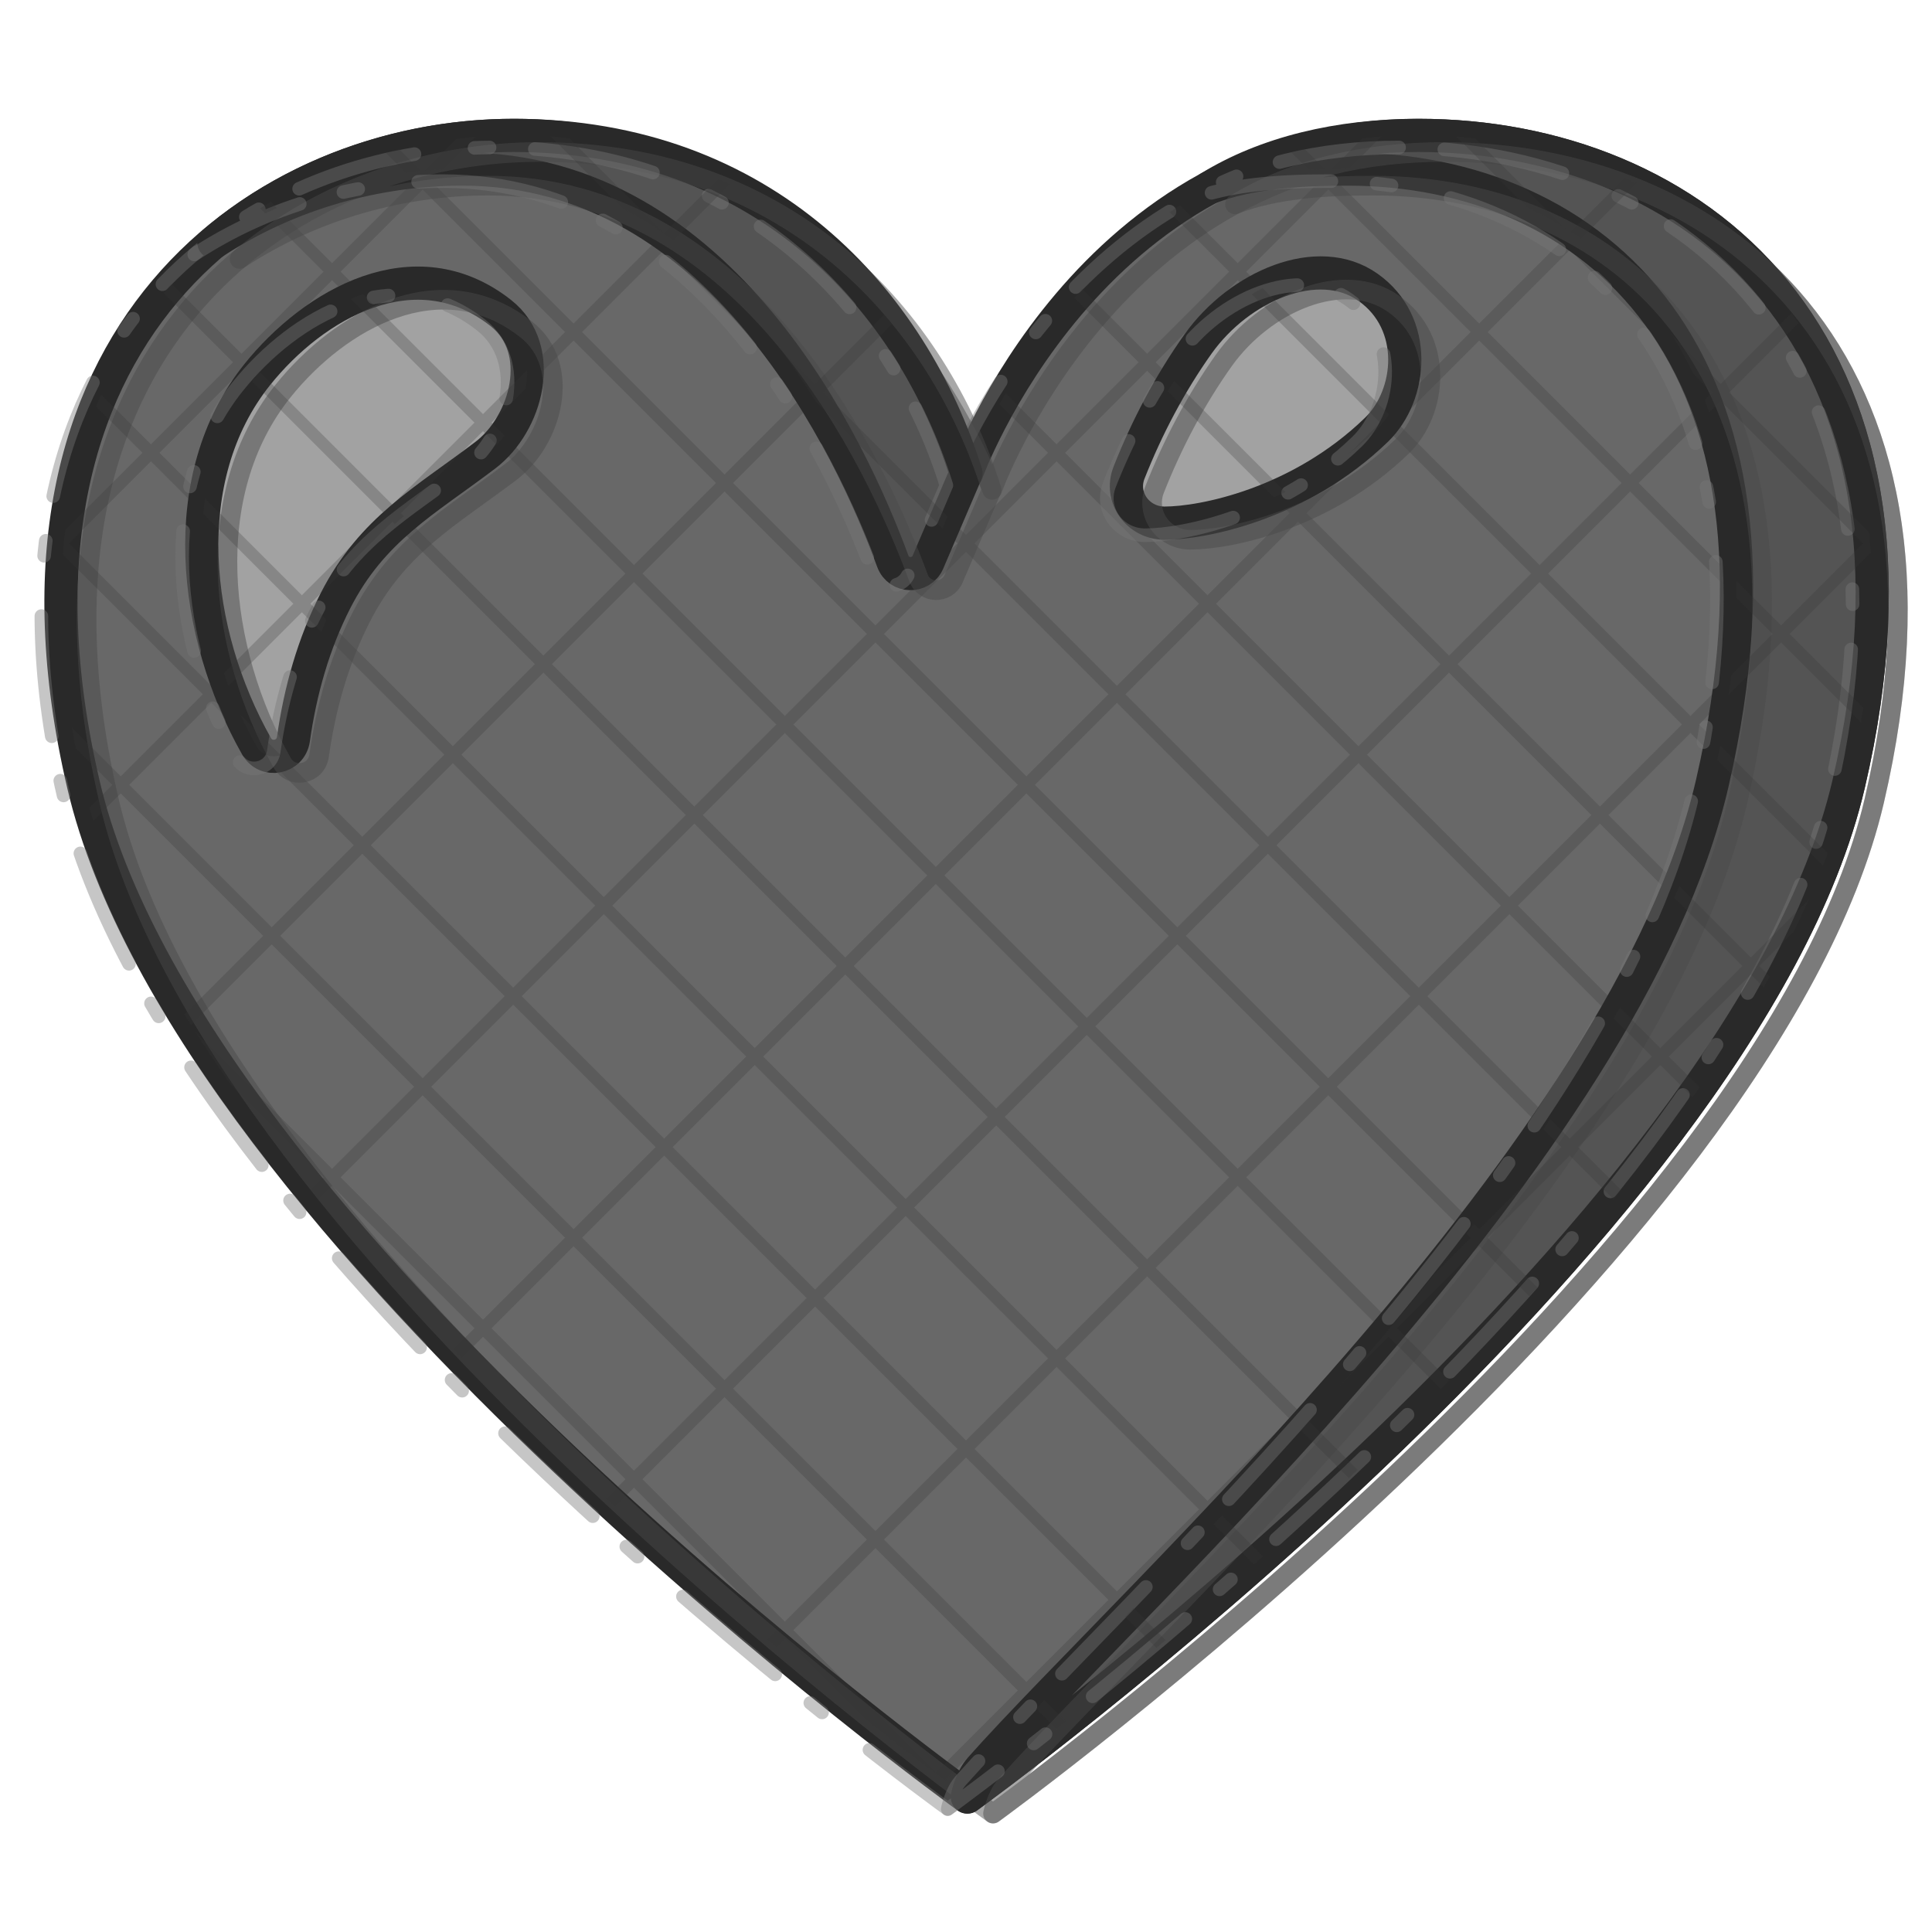
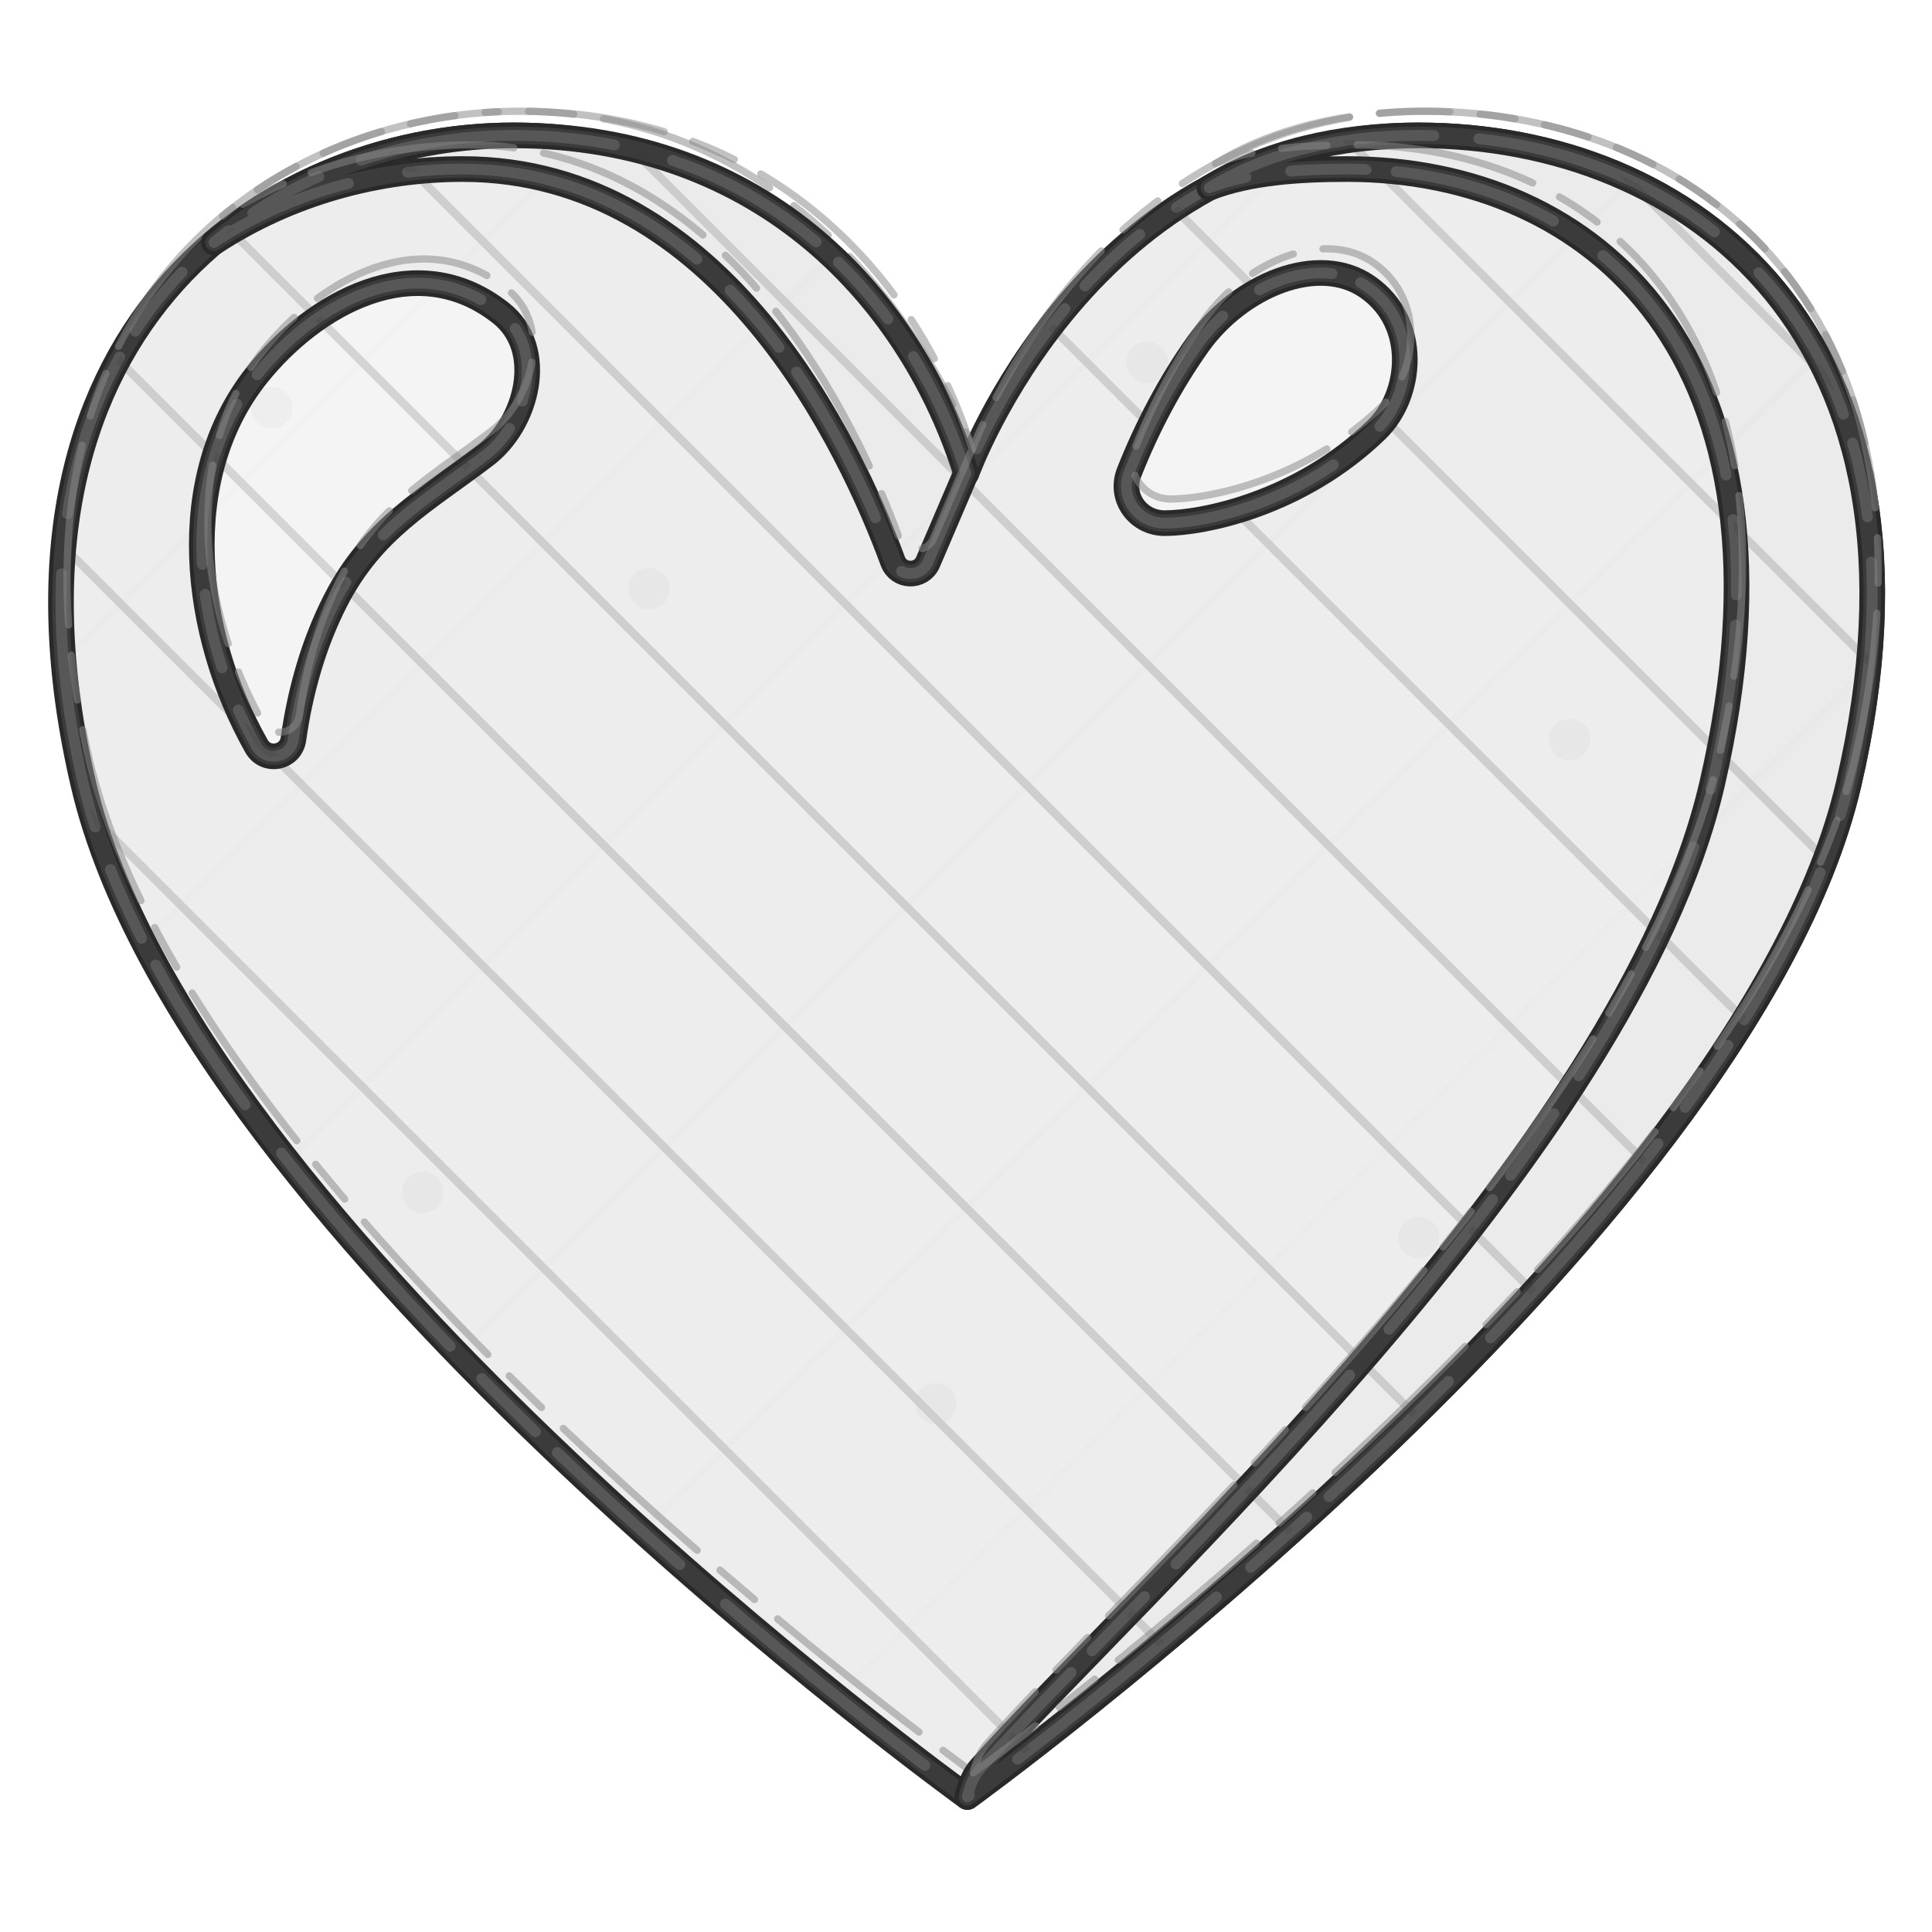
- <svg xmlns="http://www.w3.org/2000/svg" version="1.1" id="castalia-emoji-heart" x="0px" y="0px" viewBox="0 0 128 128" style="enable-background:new 0 0 128 128;" xml:space="preserve" role="img" aria-label="heart" data-castalia-style="ink-grayscale-v1">
+ <svg xmlns="http://www.w3.org/2000/svg" version="1.1" id="castalia-emoji-heart" x="0px" y="0px" viewBox="0 0 128 128" style="enable-background:new 0 0 128 128;" xml:space="preserve" role="img" aria-label="heart" data-castalia-style="naturalist-pen-v2">
  <defs>
-     <style>.ink-outline{stroke:#292929;stroke-width:2.2;stroke-linejoin:round;stroke-linecap:round;vector-effect:non-scaling-stroke}.ink-echo{fill:none;stroke:#4a4a4a;stroke-width:1.3;stroke-linejoin:round;stroke-linecap:round;opacity:.48;transform:translate(1.7px,1.1px);vector-effect:non-scaling-stroke}.ink-echo-two{fill:none;stroke:#777;stroke-width:.9;stroke-linejoin:round;stroke-linecap:round;stroke-dasharray:8 3 1 4;opacity:.42;transform:translate(-1.3px,.8px);vector-effect:non-scaling-stroke}.ink-hatch{fill:none;stroke:#353535;stroke-width:.8;stroke-linecap:round;opacity:.25;vector-effect:non-scaling-stroke}</style>
+     <style>.ink-outline{stroke:#292929;stroke-width:1.7;stroke-linejoin:round;stroke-linecap:round;vector-effect:non-scaling-stroke}.ink-echo{fill:none;stroke:#464646;stroke-width:1.15;stroke-linejoin:round;stroke-linecap:round;opacity:.62;transform:translate(1.7px,1.1px) rotate(.45deg 64px 64px);vector-effect:non-scaling-stroke}.ink-echo-two{fill:none;stroke:#6b6b6b;stroke-width:.72;stroke-linejoin:round;stroke-linecap:round;stroke-dasharray:17 3 5 2 11 4;opacity:.58;transform:translate(-1.3px,.8px) rotate(-.7deg 64px 64px);vector-effect:non-scaling-stroke}.ink-pencil{fill:none;stroke:#888;stroke-width:.48;stroke-linejoin:round;stroke-linecap:round;stroke-dasharray:3 2 12 2;opacity:.52;transform:translate(.4px,-1.6px);vector-effect:non-scaling-stroke}.ink-hatch{fill:none;stroke:#353535;stroke-width:.55;stroke-linecap:round;opacity:.17;vector-effect:non-scaling-stroke}.ink-hatch-cross{fill:none;stroke:#353535;stroke-width:.45;stroke-linecap:round;opacity:.08;vector-effect:non-scaling-stroke}.ink-stipple{fill:#353535;opacity:.16}</style>
    <clipPath id="ink-clip-0">
-       <path d="M93.99,8.97c-21.91,0-29.96,22.39-29.96,22.39S56.09,8.97,34.03,8.97   c-16.58,0-35.48,13.14-28.5,43.01c6.98,29.87,58.56,67.08,58.56,67.08s51.39-37.21,58.38-67.08   C129.45,22.11,111.91,8.97,93.99,8.97z" fill="#686868" class="ink-outline" />
+       <path d="M93.99,8.97c-21.91,0-29.96,22.39-29.96,22.39S56.09,8.97,34.03,8.97   c-16.58,0-35.48,13.14-28.5,43.01c6.98,29.87,58.56,67.08,58.56,67.08s51.39-37.21,58.38-67.08   C129.45,22.11,111.91,8.97,93.99,8.97z" fill="#ededed" class="ink-outline" />
    </clipPath>
    <clipPath id="ink-clip-1">
-       <path d="M30.65,11.2c17.2,0,25.74,18.49,28.5,25.98c0.39,1.07,1.88,1.1,2.33,0.06L64,31.35    C60.45,20.01,50.69,8.97,34.03,8.97c-6.9,0-14.19,2.28-19.86,7.09C19.18,12.77,25.05,11.2,30.65,11.2z" fill="#545454" class="ink-outline" />
+       <path d="M30.65,11.2c17.2,0,25.74,18.49,28.5,25.98c0.39,1.07,1.88,1.1,2.33,0.06L64,31.35    C60.45,20.01,50.69,8.97,34.03,8.97c-6.9,0-14.19,2.28-19.86,7.09C19.18,12.77,25.05,11.2,30.65,11.2z" fill="#ebebeb" class="ink-outline" />
    </clipPath>
    <clipPath id="ink-clip-2">
-       <path d="M93.99,8.97c-5.29,0-10.11,1.15-13.87,3.47c2.64-1.02,5.91-1.24,9.15-1.24    c16.21,0,30.72,12.29,24.17,40.7c-5.62,24.39-38.46,53.98-48.49,65.27c-0.64,0.72-0.86,1.88-0.86,1.88s51.39-37.21,58.38-67.08    C129.45,22.11,111.94,8.97,93.99,8.97z" fill="#545454" class="ink-outline" />
+       <path d="M93.99,8.97c-5.29,0-10.11,1.15-13.87,3.47c2.64-1.02,5.91-1.24,9.15-1.24    c16.21,0,30.72,12.29,24.17,40.7c-5.62,24.39-38.46,53.98-48.49,65.27c-0.64,0.72-0.86,1.88-0.86,1.88s51.39-37.21,58.38-67.08    C129.45,22.11,111.94,8.97,93.99,8.97z" fill="#ebebeb" class="ink-outline" />
    </clipPath>
    <clipPath id="ink-clip-3">
-       <path d="M17.04,24.82c3.75-4.68,10.45-8.55,16.13-4.09c3.07,2.41,1.73,7.35-1.02,9.43      c-4,3.04-7.48,4.87-9.92,9.63c-1.46,2.86-2.34,5.99-2.79,9.18c-0.18,1.26-1.83,1.57-2.45,0.46      C12.77,41.95,11.57,31.65,17.04,24.82z" fill="#a2a2a2" class="ink-outline" />
-     </clipPath>
-     <clipPath id="ink-clip-4">
-       <path d="M77.16,34.66c-1.76,0-3-1.7-2.36-3.34c1.19-3.02,2.73-5.94,4.58-8.54   c2.74-3.84,7.95-6.08,11.25-3.75c3.38,2.38,2.94,7.14,0.57,9.44C86.11,33.4,79.69,34.66,77.16,34.66z" fill="#a2a2a2" class="ink-outline" />
+       <path d="M17.04,24.82c3.75-4.68,10.45-8.55,16.13-4.09c3.07,2.41,1.73,7.35-1.02,9.43      c-4,3.04-7.48,4.87-9.92,9.63c-1.46,2.86-2.34,5.99-2.79,9.18c-0.18,1.26-1.83,1.57-2.45,0.46      C12.77,41.95,11.57,31.65,17.04,24.82z" fill="#f4f4f4" class="ink-outline" />
    </clipPath>
  </defs>
  <g>
-     <path d="M93.99,8.97c-21.91,0-29.96,22.39-29.96,22.39S56.09,8.97,34.03,8.97   c-16.58,0-35.48,13.14-28.5,43.01c6.98,29.87,58.56,67.08,58.56,67.08s51.39-37.21,58.38-67.08   C129.45,22.11,111.91,8.97,93.99,8.97z" fill="#686868" class="ink-outline" />
+     <path d="M93.99,8.97c-21.91,0-29.96,22.39-29.96,22.39S56.09,8.97,34.03,8.97   c-16.58,0-35.48,13.14-28.5,43.01c6.98,29.87,58.56,67.08,58.56,67.08s51.39-37.21,58.38-67.08   C129.45,22.11,111.91,8.97,93.99,8.97z" fill="#ededed" class="ink-outline" />
    <path d="M93.99,8.97c-21.91,0-29.96,22.39-29.96,22.39S56.09,8.97,34.03,8.97   c-16.58,0-35.48,13.14-28.5,43.01c6.98,29.87,58.56,67.08,58.56,67.08s51.39-37.21,58.38-67.08   C129.45,22.11,111.91,8.97,93.99,8.97z" fill="none" class="ink-echo" />
    <path d="M93.99,8.97c-21.91,0-29.96,22.39-29.96,22.39S56.09,8.97,34.03,8.97   c-16.58,0-35.48,13.14-28.5,43.01c6.98,29.87,58.56,67.08,58.56,67.08s51.39-37.21,58.38-67.08   C129.45,22.11,111.91,8.97,93.99,8.97z" fill="none" class="ink-echo-two" />
    <g class="ink-hatch" clip-path="url(#ink-clip-0)">
      <line x1="-128" y1="0" x2="0" y2="128" />
-       <line x1="-116" y1="0" x2="12" y2="128" />
-       <line x1="-104" y1="0" x2="24" y2="128" />
-       <line x1="-92" y1="0" x2="36" y2="128" />
+       <line x1="-112" y1="0" x2="16" y2="128" />
+       <line x1="-96" y1="0" x2="32" y2="128" />
      <line x1="-80" y1="0" x2="48" y2="128" />
-       <line x1="-68" y1="0" x2="60" y2="128" />
-       <line x1="-56" y1="0" x2="72" y2="128" />
-       <line x1="-44" y1="0" x2="84" y2="128" />
+       <line x1="-64" y1="0" x2="64" y2="128" />
+       <line x1="-48" y1="0" x2="80" y2="128" />
      <line x1="-32" y1="0" x2="96" y2="128" />
-       <line x1="-20" y1="0" x2="108" y2="128" />
-       <line x1="-8" y1="0" x2="120" y2="128" />
-       <line x1="4" y1="0" x2="132" y2="128" />
+       <line x1="-16" y1="0" x2="112" y2="128" />
+       <line x1="0" y1="0" x2="128" y2="128" />
      <line x1="16" y1="0" x2="144" y2="128" />
-       <line x1="28" y1="0" x2="156" y2="128" />
-       <line x1="40" y1="0" x2="168" y2="128" />
-       <line x1="52" y1="0" x2="180" y2="128" />
+       <line x1="32" y1="0" x2="160" y2="128" />
+       <line x1="48" y1="0" x2="176" y2="128" />
      <line x1="64" y1="0" x2="192" y2="128" />
-       <line x1="76" y1="0" x2="204" y2="128" />
-       <line x1="88" y1="0" x2="216" y2="128" />
-       <line x1="100" y1="0" x2="228" y2="128" />
+       <line x1="80" y1="0" x2="208" y2="128" />
+       <line x1="96" y1="0" x2="224" y2="128" />
      <line x1="112" y1="0" x2="240" y2="128" />
-       <line x1="124" y1="0" x2="252" y2="128" />
-       <line x1="136" y1="0" x2="264" y2="128" />
-       <line x1="148" y1="0" x2="276" y2="128" />
+       <line x1="128" y1="0" x2="256" y2="128" />
+       <line x1="144" y1="0" x2="272" y2="128" />
      <line x1="160" y1="0" x2="288" y2="128" />
-       <line x1="172" y1="0" x2="300" y2="128" />
-       <line x1="184" y1="0" x2="312" y2="128" />
-       <line x1="196" y1="0" x2="324" y2="128" />
+       <line x1="176" y1="0" x2="304" y2="128" />
+       <line x1="192" y1="0" x2="320" y2="128" />
      <line x1="208" y1="0" x2="336" y2="128" />
-       <line x1="220" y1="0" x2="348" y2="128" />
-       <line x1="232" y1="0" x2="360" y2="128" />
-       <line x1="244" y1="0" x2="372" y2="128" />
+       <line x1="224" y1="0" x2="352" y2="128" />
+       <line x1="240" y1="0" x2="368" y2="128" />
      <line x1="256" y1="0" x2="384" y2="128" />
-       <line x1="-128" y1="128" x2="0" y2="0" />
-       <line x1="-108" y1="128" x2="20" y2="0" />
-       <line x1="-88" y1="128" x2="40" y2="0" />
-       <line x1="-68" y1="128" x2="60" y2="0" />
-       <line x1="-48" y1="128" x2="80" y2="0" />
-       <line x1="-28" y1="128" x2="100" y2="0" />
-       <line x1="-8" y1="128" x2="120" y2="0" />
-       <line x1="12" y1="128" x2="140" y2="0" />
-       <line x1="32" y1="128" x2="160" y2="0" />
-       <line x1="52" y1="128" x2="180" y2="0" />
-       <line x1="72" y1="128" x2="200" y2="0" />
-       <line x1="92" y1="128" x2="220" y2="0" />
-       <line x1="112" y1="128" x2="240" y2="0" />
-       <line x1="132" y1="128" x2="260" y2="0" />
-       <line x1="152" y1="128" x2="280" y2="0" />
-       <line x1="172" y1="128" x2="300" y2="0" />
-       <line x1="192" y1="128" x2="320" y2="0" />
-       <line x1="212" y1="128" x2="340" y2="0" />
-       <line x1="232" y1="128" x2="360" y2="0" />
-       <line x1="252" y1="128" x2="380" y2="0" />
+       <g class="ink-hatch-cross">
+         <line x1="-128" y1="128" x2="0" y2="0" />
+         <line x1="-104" y1="128" x2="24" y2="0" />
+         <line x1="-80" y1="128" x2="48" y2="0" />
+         <line x1="-56" y1="128" x2="72" y2="0" />
+         <line x1="-32" y1="128" x2="96" y2="0" />
+         <line x1="-8" y1="128" x2="120" y2="0" />
+         <line x1="16" y1="128" x2="144" y2="0" />
+         <line x1="40" y1="128" x2="168" y2="0" />
+         <line x1="64" y1="128" x2="192" y2="0" />
+         <line x1="88" y1="128" x2="216" y2="0" />
+         <line x1="112" y1="128" x2="240" y2="0" />
+         <line x1="136" y1="128" x2="264" y2="0" />
+         <line x1="160" y1="128" x2="288" y2="0" />
+         <line x1="184" y1="128" x2="312" y2="0" />
+         <line x1="208" y1="128" x2="336" y2="0" />
+         <line x1="232" y1="128" x2="360" y2="0" />
+         <line x1="256" y1="128" x2="384" y2="0" />
+       </g>
+       <g class="ink-stipple">
+         <circle cx="18" cy="27" r="1.1" />
+         <circle cx="43" cy="39" r="1.1" />
+         <circle cx="76" cy="24" r="1.1" />
+         <circle cx="104" cy="49" r="1.1" />
+         <circle cx="28" cy="79" r="1.1" />
+         <circle cx="62" cy="93" r="1.1" />
+         <circle cx="94" cy="82" r="1.1" />
+         <circle cx="113" cy="108" r="1.1" />
+       </g>
    </g>
+     <path d="M93.99,8.97c-21.91,0-29.96,22.39-29.96,22.39S56.09,8.97,34.03,8.97   c-16.58,0-35.48,13.14-28.5,43.01c6.98,29.87,58.56,67.08,58.56,67.08s51.39-37.21,58.38-67.08   C129.45,22.11,111.91,8.97,93.99,8.97z" fill="none" class="ink-pencil" />
    <g>
-       <path d="M30.65,11.2c17.2,0,25.74,18.49,28.5,25.98c0.39,1.07,1.88,1.1,2.33,0.06L64,31.35    C60.45,20.01,50.69,8.97,34.03,8.97c-6.9,0-14.19,2.28-19.86,7.09C19.18,12.77,25.05,11.2,30.65,11.2z" fill="#545454" class="ink-outline" />
+       <path d="M30.65,11.2c17.2,0,25.74,18.49,28.5,25.98c0.39,1.07,1.88,1.1,2.33,0.06L64,31.35    C60.45,20.01,50.69,8.97,34.03,8.97c-6.9,0-14.19,2.28-19.86,7.09C19.18,12.77,25.05,11.2,30.65,11.2z" fill="#ebebeb" class="ink-outline" />
      <path d="M30.65,11.2c17.2,0,25.74,18.49,28.5,25.98c0.39,1.07,1.88,1.1,2.33,0.06L64,31.35    C60.45,20.01,50.69,8.97,34.03,8.97c-6.9,0-14.19,2.28-19.86,7.09C19.18,12.77,25.05,11.2,30.65,11.2z" fill="none" class="ink-echo" />
      <path d="M30.65,11.2c17.2,0,25.74,18.49,28.5,25.98c0.39,1.07,1.88,1.1,2.33,0.06L64,31.35    C60.45,20.01,50.69,8.97,34.03,8.97c-6.9,0-14.19,2.28-19.86,7.09C19.18,12.77,25.05,11.2,30.65,11.2z" fill="none" class="ink-echo-two" />
      <g class="ink-hatch" clip-path="url(#ink-clip-1)">
        <line x1="-128" y1="0" x2="0" y2="128" />
-         <line x1="-116" y1="0" x2="12" y2="128" />
-         <line x1="-104" y1="0" x2="24" y2="128" />
-         <line x1="-92" y1="0" x2="36" y2="128" />
+         <line x1="-112" y1="0" x2="16" y2="128" />
+         <line x1="-96" y1="0" x2="32" y2="128" />
        <line x1="-80" y1="0" x2="48" y2="128" />
-         <line x1="-68" y1="0" x2="60" y2="128" />
-         <line x1="-56" y1="0" x2="72" y2="128" />
-         <line x1="-44" y1="0" x2="84" y2="128" />
+         <line x1="-64" y1="0" x2="64" y2="128" />
+         <line x1="-48" y1="0" x2="80" y2="128" />
        <line x1="-32" y1="0" x2="96" y2="128" />
-         <line x1="-20" y1="0" x2="108" y2="128" />
-         <line x1="-8" y1="0" x2="120" y2="128" />
-         <line x1="4" y1="0" x2="132" y2="128" />
+         <line x1="-16" y1="0" x2="112" y2="128" />
+         <line x1="0" y1="0" x2="128" y2="128" />
        <line x1="16" y1="0" x2="144" y2="128" />
-         <line x1="28" y1="0" x2="156" y2="128" />
-         <line x1="40" y1="0" x2="168" y2="128" />
-         <line x1="52" y1="0" x2="180" y2="128" />
+         <line x1="32" y1="0" x2="160" y2="128" />
+         <line x1="48" y1="0" x2="176" y2="128" />
        <line x1="64" y1="0" x2="192" y2="128" />
-         <line x1="76" y1="0" x2="204" y2="128" />
-         <line x1="88" y1="0" x2="216" y2="128" />
-         <line x1="100" y1="0" x2="228" y2="128" />
+         <line x1="80" y1="0" x2="208" y2="128" />
+         <line x1="96" y1="0" x2="224" y2="128" />
        <line x1="112" y1="0" x2="240" y2="128" />
-         <line x1="124" y1="0" x2="252" y2="128" />
-         <line x1="136" y1="0" x2="264" y2="128" />
-         <line x1="148" y1="0" x2="276" y2="128" />
+         <line x1="128" y1="0" x2="256" y2="128" />
+         <line x1="144" y1="0" x2="272" y2="128" />
        <line x1="160" y1="0" x2="288" y2="128" />
-         <line x1="172" y1="0" x2="300" y2="128" />
-         <line x1="184" y1="0" x2="312" y2="128" />
-         <line x1="196" y1="0" x2="324" y2="128" />
+         <line x1="176" y1="0" x2="304" y2="128" />
+         <line x1="192" y1="0" x2="320" y2="128" />
        <line x1="208" y1="0" x2="336" y2="128" />
-         <line x1="220" y1="0" x2="348" y2="128" />
-         <line x1="232" y1="0" x2="360" y2="128" />
-         <line x1="244" y1="0" x2="372" y2="128" />
+         <line x1="224" y1="0" x2="352" y2="128" />
+         <line x1="240" y1="0" x2="368" y2="128" />
        <line x1="256" y1="0" x2="384" y2="128" />
-         <line x1="-128" y1="128" x2="0" y2="0" />
-         <line x1="-108" y1="128" x2="20" y2="0" />
-         <line x1="-88" y1="128" x2="40" y2="0" />
-         <line x1="-68" y1="128" x2="60" y2="0" />
-         <line x1="-48" y1="128" x2="80" y2="0" />
-         <line x1="-28" y1="128" x2="100" y2="0" />
-         <line x1="-8" y1="128" x2="120" y2="0" />
-         <line x1="12" y1="128" x2="140" y2="0" />
-         <line x1="32" y1="128" x2="160" y2="0" />
-         <line x1="52" y1="128" x2="180" y2="0" />
-         <line x1="72" y1="128" x2="200" y2="0" />
-         <line x1="92" y1="128" x2="220" y2="0" />
-         <line x1="112" y1="128" x2="240" y2="0" />
-         <line x1="132" y1="128" x2="260" y2="0" />
-         <line x1="152" y1="128" x2="280" y2="0" />
-         <line x1="172" y1="128" x2="300" y2="0" />
-         <line x1="192" y1="128" x2="320" y2="0" />
-         <line x1="212" y1="128" x2="340" y2="0" />
-         <line x1="232" y1="128" x2="360" y2="0" />
-         <line x1="252" y1="128" x2="380" y2="0" />
-       </g>
-       <path d="M93.99,8.97c-5.29,0-10.11,1.15-13.87,3.47c2.64-1.02,5.91-1.24,9.15-1.24    c16.21,0,30.72,12.29,24.17,40.7c-5.62,24.39-38.46,53.98-48.49,65.27c-0.64,0.72-0.86,1.88-0.86,1.88s51.39-37.21,58.38-67.08    C129.45,22.11,111.94,8.97,93.99,8.97z" fill="#545454" class="ink-outline" />
+         <g class="ink-hatch-cross">
+           <line x1="-128" y1="128" x2="0" y2="0" />
+           <line x1="-104" y1="128" x2="24" y2="0" />
+           <line x1="-80" y1="128" x2="48" y2="0" />
+           <line x1="-56" y1="128" x2="72" y2="0" />
+           <line x1="-32" y1="128" x2="96" y2="0" />
+           <line x1="-8" y1="128" x2="120" y2="0" />
+           <line x1="16" y1="128" x2="144" y2="0" />
+           <line x1="40" y1="128" x2="168" y2="0" />
+           <line x1="64" y1="128" x2="192" y2="0" />
+           <line x1="88" y1="128" x2="216" y2="0" />
+           <line x1="112" y1="128" x2="240" y2="0" />
+           <line x1="136" y1="128" x2="264" y2="0" />
+           <line x1="160" y1="128" x2="288" y2="0" />
+           <line x1="184" y1="128" x2="312" y2="0" />
+           <line x1="208" y1="128" x2="336" y2="0" />
+           <line x1="232" y1="128" x2="360" y2="0" />
+           <line x1="256" y1="128" x2="384" y2="0" />
+         </g>
+         <g class="ink-stipple">
+           <circle cx="18" cy="27" r="1.1" />
+           <circle cx="43" cy="39" r="1.1" />
+           <circle cx="76" cy="24" r="1.1" />
+           <circle cx="104" cy="49" r="1.1" />
+           <circle cx="28" cy="79" r="1.1" />
+           <circle cx="62" cy="93" r="1.1" />
+           <circle cx="94" cy="82" r="1.1" />
+           <circle cx="113" cy="108" r="1.1" />
+         </g>
+       </g>
+       <path d="M30.65,11.2c17.2,0,25.74,18.49,28.5,25.98c0.39,1.07,1.88,1.1,2.33,0.06L64,31.35    C60.45,20.01,50.69,8.97,34.03,8.97c-6.9,0-14.19,2.28-19.86,7.09C19.18,12.77,25.05,11.2,30.65,11.2z" fill="none" class="ink-pencil" />
+       <path d="M93.99,8.97c-5.29,0-10.11,1.15-13.87,3.47c2.64-1.02,5.91-1.24,9.15-1.24    c16.21,0,30.72,12.29,24.17,40.7c-5.62,24.39-38.46,53.98-48.49,65.27c-0.64,0.72-0.86,1.88-0.86,1.88s51.39-37.21,58.38-67.08    C129.45,22.11,111.94,8.97,93.99,8.97z" fill="#ebebeb" class="ink-outline" />
      <path d="M93.99,8.97c-5.29,0-10.11,1.15-13.87,3.47c2.64-1.02,5.91-1.24,9.15-1.24    c16.21,0,30.72,12.29,24.17,40.7c-5.62,24.39-38.46,53.98-48.49,65.27c-0.64,0.72-0.86,1.88-0.86,1.88s51.39-37.21,58.38-67.08    C129.45,22.11,111.94,8.97,93.99,8.97z" fill="none" class="ink-echo" />
      <path d="M93.99,8.97c-5.29,0-10.11,1.15-13.87,3.47c2.64-1.02,5.91-1.24,9.15-1.24    c16.21,0,30.72,12.29,24.17,40.7c-5.62,24.39-38.46,53.98-48.49,65.27c-0.64,0.72-0.86,1.88-0.86,1.88s51.39-37.21,58.38-67.08    C129.45,22.11,111.94,8.97,93.99,8.97z" fill="none" class="ink-echo-two" />
      <g class="ink-hatch" clip-path="url(#ink-clip-2)">
        <line x1="-128" y1="0" x2="0" y2="128" />
-         <line x1="-116" y1="0" x2="12" y2="128" />
-         <line x1="-104" y1="0" x2="24" y2="128" />
-         <line x1="-92" y1="0" x2="36" y2="128" />
+         <line x1="-112" y1="0" x2="16" y2="128" />
+         <line x1="-96" y1="0" x2="32" y2="128" />
        <line x1="-80" y1="0" x2="48" y2="128" />
-         <line x1="-68" y1="0" x2="60" y2="128" />
-         <line x1="-56" y1="0" x2="72" y2="128" />
-         <line x1="-44" y1="0" x2="84" y2="128" />
+         <line x1="-64" y1="0" x2="64" y2="128" />
+         <line x1="-48" y1="0" x2="80" y2="128" />
        <line x1="-32" y1="0" x2="96" y2="128" />
-         <line x1="-20" y1="0" x2="108" y2="128" />
-         <line x1="-8" y1="0" x2="120" y2="128" />
-         <line x1="4" y1="0" x2="132" y2="128" />
+         <line x1="-16" y1="0" x2="112" y2="128" />
+         <line x1="0" y1="0" x2="128" y2="128" />
        <line x1="16" y1="0" x2="144" y2="128" />
-         <line x1="28" y1="0" x2="156" y2="128" />
-         <line x1="40" y1="0" x2="168" y2="128" />
-         <line x1="52" y1="0" x2="180" y2="128" />
+         <line x1="32" y1="0" x2="160" y2="128" />
+         <line x1="48" y1="0" x2="176" y2="128" />
        <line x1="64" y1="0" x2="192" y2="128" />
-         <line x1="76" y1="0" x2="204" y2="128" />
-         <line x1="88" y1="0" x2="216" y2="128" />
-         <line x1="100" y1="0" x2="228" y2="128" />
+         <line x1="80" y1="0" x2="208" y2="128" />
+         <line x1="96" y1="0" x2="224" y2="128" />
        <line x1="112" y1="0" x2="240" y2="128" />
-         <line x1="124" y1="0" x2="252" y2="128" />
-         <line x1="136" y1="0" x2="264" y2="128" />
-         <line x1="148" y1="0" x2="276" y2="128" />
+         <line x1="128" y1="0" x2="256" y2="128" />
+         <line x1="144" y1="0" x2="272" y2="128" />
        <line x1="160" y1="0" x2="288" y2="128" />
-         <line x1="172" y1="0" x2="300" y2="128" />
-         <line x1="184" y1="0" x2="312" y2="128" />
-         <line x1="196" y1="0" x2="324" y2="128" />
+         <line x1="176" y1="0" x2="304" y2="128" />
+         <line x1="192" y1="0" x2="320" y2="128" />
        <line x1="208" y1="0" x2="336" y2="128" />
-         <line x1="220" y1="0" x2="348" y2="128" />
-         <line x1="232" y1="0" x2="360" y2="128" />
-         <line x1="244" y1="0" x2="372" y2="128" />
+         <line x1="224" y1="0" x2="352" y2="128" />
+         <line x1="240" y1="0" x2="368" y2="128" />
        <line x1="256" y1="0" x2="384" y2="128" />
-         <line x1="-128" y1="128" x2="0" y2="0" />
-         <line x1="-108" y1="128" x2="20" y2="0" />
-         <line x1="-88" y1="128" x2="40" y2="0" />
-         <line x1="-68" y1="128" x2="60" y2="0" />
-         <line x1="-48" y1="128" x2="80" y2="0" />
-         <line x1="-28" y1="128" x2="100" y2="0" />
-         <line x1="-8" y1="128" x2="120" y2="0" />
-         <line x1="12" y1="128" x2="140" y2="0" />
-         <line x1="32" y1="128" x2="160" y2="0" />
-         <line x1="52" y1="128" x2="180" y2="0" />
-         <line x1="72" y1="128" x2="200" y2="0" />
-         <line x1="92" y1="128" x2="220" y2="0" />
-         <line x1="112" y1="128" x2="240" y2="0" />
-         <line x1="132" y1="128" x2="260" y2="0" />
-         <line x1="152" y1="128" x2="280" y2="0" />
-         <line x1="172" y1="128" x2="300" y2="0" />
-         <line x1="192" y1="128" x2="320" y2="0" />
-         <line x1="212" y1="128" x2="340" y2="0" />
-         <line x1="232" y1="128" x2="360" y2="0" />
-         <line x1="252" y1="128" x2="380" y2="0" />
-       </g>
+         <g class="ink-hatch-cross">
+           <line x1="-128" y1="128" x2="0" y2="0" />
+           <line x1="-104" y1="128" x2="24" y2="0" />
+           <line x1="-80" y1="128" x2="48" y2="0" />
+           <line x1="-56" y1="128" x2="72" y2="0" />
+           <line x1="-32" y1="128" x2="96" y2="0" />
+           <line x1="-8" y1="128" x2="120" y2="0" />
+           <line x1="16" y1="128" x2="144" y2="0" />
+           <line x1="40" y1="128" x2="168" y2="0" />
+           <line x1="64" y1="128" x2="192" y2="0" />
+           <line x1="88" y1="128" x2="216" y2="0" />
+           <line x1="112" y1="128" x2="240" y2="0" />
+           <line x1="136" y1="128" x2="264" y2="0" />
+           <line x1="160" y1="128" x2="288" y2="0" />
+           <line x1="184" y1="128" x2="312" y2="0" />
+           <line x1="208" y1="128" x2="336" y2="0" />
+           <line x1="232" y1="128" x2="360" y2="0" />
+           <line x1="256" y1="128" x2="384" y2="0" />
+         </g>
+         <g class="ink-stipple">
+           <circle cx="18" cy="27" r="1.1" />
+           <circle cx="43" cy="39" r="1.1" />
+           <circle cx="76" cy="24" r="1.1" />
+           <circle cx="104" cy="49" r="1.1" />
+           <circle cx="28" cy="79" r="1.1" />
+           <circle cx="62" cy="93" r="1.1" />
+           <circle cx="94" cy="82" r="1.1" />
+           <circle cx="113" cy="108" r="1.1" />
+         </g>
+       </g>
+       <path d="M93.99,8.97c-5.29,0-10.11,1.15-13.87,3.47c2.64-1.02,5.91-1.24,9.15-1.24    c16.21,0,30.72,12.29,24.17,40.7c-5.62,24.39-38.46,53.98-48.49,65.27c-0.64,0.72-0.86,1.88-0.86,1.88s51.39-37.21,58.38-67.08    C129.45,22.11,111.94,8.97,93.99,8.97z" fill="none" class="ink-pencil" />
    </g>
    <g>
      <g>
        <g>
-           <path d="M17.04,24.82c3.75-4.68,10.45-8.55,16.13-4.09c3.07,2.41,1.73,7.35-1.02,9.43      c-4,3.04-7.48,4.87-9.92,9.63c-1.46,2.86-2.34,5.99-2.79,9.18c-0.18,1.26-1.83,1.57-2.45,0.46      C12.77,41.95,11.57,31.65,17.04,24.82z" fill="#a2a2a2" class="ink-outline" />
+           <path d="M17.04,24.82c3.75-4.68,10.45-8.55,16.13-4.09c3.07,2.41,1.73,7.35-1.02,9.43      c-4,3.04-7.48,4.87-9.92,9.63c-1.46,2.86-2.34,5.99-2.79,9.18c-0.18,1.26-1.83,1.57-2.45,0.46      C12.77,41.95,11.57,31.65,17.04,24.82z" fill="#f4f4f4" class="ink-outline" />
          <path d="M17.04,24.82c3.75-4.68,10.45-8.55,16.13-4.09c3.07,2.41,1.73,7.35-1.02,9.43      c-4,3.04-7.48,4.87-9.92,9.63c-1.46,2.86-2.34,5.99-2.79,9.18c-0.18,1.26-1.83,1.57-2.45,0.46      C12.77,41.95,11.57,31.65,17.04,24.82z" fill="none" class="ink-echo" />
          <path d="M17.04,24.82c3.75-4.68,10.45-8.55,16.13-4.09c3.07,2.41,1.73,7.35-1.02,9.43      c-4,3.04-7.48,4.87-9.92,9.63c-1.46,2.86-2.34,5.99-2.79,9.18c-0.18,1.26-1.83,1.57-2.45,0.46      C12.77,41.95,11.57,31.65,17.04,24.82z" fill="none" class="ink-echo-two" />
          <g class="ink-hatch" clip-path="url(#ink-clip-3)">
            <line x1="-128" y1="0" x2="0" y2="128" />
-             <line x1="-116" y1="0" x2="12" y2="128" />
-             <line x1="-104" y1="0" x2="24" y2="128" />
-             <line x1="-92" y1="0" x2="36" y2="128" />
+             <line x1="-112" y1="0" x2="16" y2="128" />
+             <line x1="-96" y1="0" x2="32" y2="128" />
            <line x1="-80" y1="0" x2="48" y2="128" />
-             <line x1="-68" y1="0" x2="60" y2="128" />
-             <line x1="-56" y1="0" x2="72" y2="128" />
-             <line x1="-44" y1="0" x2="84" y2="128" />
+             <line x1="-64" y1="0" x2="64" y2="128" />
+             <line x1="-48" y1="0" x2="80" y2="128" />
            <line x1="-32" y1="0" x2="96" y2="128" />
-             <line x1="-20" y1="0" x2="108" y2="128" />
-             <line x1="-8" y1="0" x2="120" y2="128" />
-             <line x1="4" y1="0" x2="132" y2="128" />
+             <line x1="-16" y1="0" x2="112" y2="128" />
+             <line x1="0" y1="0" x2="128" y2="128" />
            <line x1="16" y1="0" x2="144" y2="128" />
-             <line x1="28" y1="0" x2="156" y2="128" />
-             <line x1="40" y1="0" x2="168" y2="128" />
-             <line x1="52" y1="0" x2="180" y2="128" />
+             <line x1="32" y1="0" x2="160" y2="128" />
+             <line x1="48" y1="0" x2="176" y2="128" />
            <line x1="64" y1="0" x2="192" y2="128" />
-             <line x1="76" y1="0" x2="204" y2="128" />
-             <line x1="88" y1="0" x2="216" y2="128" />
-             <line x1="100" y1="0" x2="228" y2="128" />
+             <line x1="80" y1="0" x2="208" y2="128" />
+             <line x1="96" y1="0" x2="224" y2="128" />
            <line x1="112" y1="0" x2="240" y2="128" />
-             <line x1="124" y1="0" x2="252" y2="128" />
-             <line x1="136" y1="0" x2="264" y2="128" />
-             <line x1="148" y1="0" x2="276" y2="128" />
+             <line x1="128" y1="0" x2="256" y2="128" />
+             <line x1="144" y1="0" x2="272" y2="128" />
            <line x1="160" y1="0" x2="288" y2="128" />
-             <line x1="172" y1="0" x2="300" y2="128" />
-             <line x1="184" y1="0" x2="312" y2="128" />
-             <line x1="196" y1="0" x2="324" y2="128" />
+             <line x1="176" y1="0" x2="304" y2="128" />
+             <line x1="192" y1="0" x2="320" y2="128" />
            <line x1="208" y1="0" x2="336" y2="128" />
-             <line x1="220" y1="0" x2="348" y2="128" />
-             <line x1="232" y1="0" x2="360" y2="128" />
-             <line x1="244" y1="0" x2="372" y2="128" />
+             <line x1="224" y1="0" x2="352" y2="128" />
+             <line x1="240" y1="0" x2="368" y2="128" />
            <line x1="256" y1="0" x2="384" y2="128" />
-             <line x1="-128" y1="128" x2="0" y2="0" />
-             <line x1="-108" y1="128" x2="20" y2="0" />
-             <line x1="-88" y1="128" x2="40" y2="0" />
-             <line x1="-68" y1="128" x2="60" y2="0" />
-             <line x1="-48" y1="128" x2="80" y2="0" />
-             <line x1="-28" y1="128" x2="100" y2="0" />
-             <line x1="-8" y1="128" x2="120" y2="0" />
-             <line x1="12" y1="128" x2="140" y2="0" />
-             <line x1="32" y1="128" x2="160" y2="0" />
-             <line x1="52" y1="128" x2="180" y2="0" />
-             <line x1="72" y1="128" x2="200" y2="0" />
-             <line x1="92" y1="128" x2="220" y2="0" />
-             <line x1="112" y1="128" x2="240" y2="0" />
-             <line x1="132" y1="128" x2="260" y2="0" />
-             <line x1="152" y1="128" x2="280" y2="0" />
-             <line x1="172" y1="128" x2="300" y2="0" />
-             <line x1="192" y1="128" x2="320" y2="0" />
-             <line x1="212" y1="128" x2="340" y2="0" />
-             <line x1="232" y1="128" x2="360" y2="0" />
-             <line x1="252" y1="128" x2="380" y2="0" />
+             <g class="ink-hatch-cross">
+               <line x1="-128" y1="128" x2="0" y2="0" />
+               <line x1="-104" y1="128" x2="24" y2="0" />
+               <line x1="-80" y1="128" x2="48" y2="0" />
+               <line x1="-56" y1="128" x2="72" y2="0" />
+               <line x1="-32" y1="128" x2="96" y2="0" />
+               <line x1="-8" y1="128" x2="120" y2="0" />
+               <line x1="16" y1="128" x2="144" y2="0" />
+               <line x1="40" y1="128" x2="168" y2="0" />
+               <line x1="64" y1="128" x2="192" y2="0" />
+               <line x1="88" y1="128" x2="216" y2="0" />
+               <line x1="112" y1="128" x2="240" y2="0" />
+               <line x1="136" y1="128" x2="264" y2="0" />
+               <line x1="160" y1="128" x2="288" y2="0" />
+               <line x1="184" y1="128" x2="312" y2="0" />
+               <line x1="208" y1="128" x2="336" y2="0" />
+               <line x1="232" y1="128" x2="360" y2="0" />
+               <line x1="256" y1="128" x2="384" y2="0" />
+             </g>
+             <g class="ink-stipple">
+               <circle cx="18" cy="27" r="1.1" />
+               <circle cx="43" cy="39" r="1.1" />
+               <circle cx="76" cy="24" r="1.1" />
+               <circle cx="104" cy="49" r="1.1" />
+               <circle cx="28" cy="79" r="1.1" />
+               <circle cx="62" cy="93" r="1.1" />
+               <circle cx="94" cy="82" r="1.1" />
+               <circle cx="113" cy="108" r="1.1" />
+             </g>
          </g>
+           <path d="M17.04,24.82c3.75-4.68,10.45-8.55,16.13-4.09c3.07,2.41,1.73,7.35-1.02,9.43      c-4,3.04-7.48,4.87-9.92,9.63c-1.46,2.86-2.34,5.99-2.79,9.18c-0.18,1.26-1.83,1.57-2.45,0.46      C12.77,41.95,11.57,31.65,17.04,24.82z" fill="none" class="ink-pencil" />
        </g>
      </g>
    </g>
-     <path d="M77.16,34.66c-1.76,0-3-1.7-2.36-3.34c1.19-3.02,2.73-5.94,4.58-8.54   c2.74-3.84,7.95-6.08,11.25-3.75c3.38,2.38,2.94,7.14,0.57,9.44C86.11,33.4,79.69,34.66,77.16,34.66z" fill="#a2a2a2" class="ink-outline" />
+     <path d="M77.16,34.66c-1.76,0-3-1.7-2.36-3.34c1.19-3.02,2.73-5.94,4.58-8.54   c2.74-3.84,7.95-6.08,11.25-3.75c3.38,2.38,2.94,7.14,0.57,9.44C86.11,33.4,79.69,34.66,77.16,34.66z" fill="#f4f4f4" class="ink-outline" />
    <path d="M77.16,34.66c-1.76,0-3-1.7-2.36-3.34c1.19-3.02,2.73-5.94,4.58-8.54   c2.74-3.84,7.95-6.08,11.25-3.75c3.38,2.38,2.94,7.14,0.57,9.44C86.11,33.4,79.69,34.66,77.16,34.66z" fill="none" class="ink-echo" />
    <path d="M77.16,34.66c-1.76,0-3-1.7-2.36-3.34c1.19-3.02,2.73-5.94,4.58-8.54   c2.74-3.84,7.95-6.08,11.25-3.75c3.38,2.38,2.94,7.14,0.57,9.44C86.11,33.4,79.69,34.66,77.16,34.66z" fill="none" class="ink-echo-two" />
-     <g class="ink-hatch" clip-path="url(#ink-clip-4)">
-       <line x1="-128" y1="0" x2="0" y2="128" />
-       <line x1="-116" y1="0" x2="12" y2="128" />
-       <line x1="-104" y1="0" x2="24" y2="128" />
-       <line x1="-92" y1="0" x2="36" y2="128" />
-       <line x1="-80" y1="0" x2="48" y2="128" />
-       <line x1="-68" y1="0" x2="60" y2="128" />
-       <line x1="-56" y1="0" x2="72" y2="128" />
-       <line x1="-44" y1="0" x2="84" y2="128" />
-       <line x1="-32" y1="0" x2="96" y2="128" />
-       <line x1="-20" y1="0" x2="108" y2="128" />
-       <line x1="-8" y1="0" x2="120" y2="128" />
-       <line x1="4" y1="0" x2="132" y2="128" />
-       <line x1="16" y1="0" x2="144" y2="128" />
-       <line x1="28" y1="0" x2="156" y2="128" />
-       <line x1="40" y1="0" x2="168" y2="128" />
-       <line x1="52" y1="0" x2="180" y2="128" />
-       <line x1="64" y1="0" x2="192" y2="128" />
-       <line x1="76" y1="0" x2="204" y2="128" />
-       <line x1="88" y1="0" x2="216" y2="128" />
-       <line x1="100" y1="0" x2="228" y2="128" />
-       <line x1="112" y1="0" x2="240" y2="128" />
-       <line x1="124" y1="0" x2="252" y2="128" />
-       <line x1="136" y1="0" x2="264" y2="128" />
-       <line x1="148" y1="0" x2="276" y2="128" />
-       <line x1="160" y1="0" x2="288" y2="128" />
-       <line x1="172" y1="0" x2="300" y2="128" />
-       <line x1="184" y1="0" x2="312" y2="128" />
-       <line x1="196" y1="0" x2="324" y2="128" />
-       <line x1="208" y1="0" x2="336" y2="128" />
-       <line x1="220" y1="0" x2="348" y2="128" />
-       <line x1="232" y1="0" x2="360" y2="128" />
-       <line x1="244" y1="0" x2="372" y2="128" />
-       <line x1="256" y1="0" x2="384" y2="128" />
-       <line x1="-128" y1="128" x2="0" y2="0" />
-       <line x1="-108" y1="128" x2="20" y2="0" />
-       <line x1="-88" y1="128" x2="40" y2="0" />
-       <line x1="-68" y1="128" x2="60" y2="0" />
-       <line x1="-48" y1="128" x2="80" y2="0" />
-       <line x1="-28" y1="128" x2="100" y2="0" />
-       <line x1="-8" y1="128" x2="120" y2="0" />
-       <line x1="12" y1="128" x2="140" y2="0" />
-       <line x1="32" y1="128" x2="160" y2="0" />
-       <line x1="52" y1="128" x2="180" y2="0" />
-       <line x1="72" y1="128" x2="200" y2="0" />
-       <line x1="92" y1="128" x2="220" y2="0" />
-       <line x1="112" y1="128" x2="240" y2="0" />
-       <line x1="132" y1="128" x2="260" y2="0" />
-       <line x1="152" y1="128" x2="280" y2="0" />
-       <line x1="172" y1="128" x2="300" y2="0" />
-       <line x1="192" y1="128" x2="320" y2="0" />
-       <line x1="212" y1="128" x2="340" y2="0" />
-       <line x1="232" y1="128" x2="360" y2="0" />
-       <line x1="252" y1="128" x2="380" y2="0" />
-     </g>
+     <path d="M77.16,34.66c-1.76,0-3-1.7-2.36-3.34c1.19-3.02,2.73-5.94,4.58-8.54   c2.74-3.84,7.95-6.08,11.25-3.75c3.38,2.38,2.94,7.14,0.57,9.44C86.11,33.4,79.69,34.66,77.16,34.66z" fill="none" class="ink-pencil" />
  </g>
</svg>
